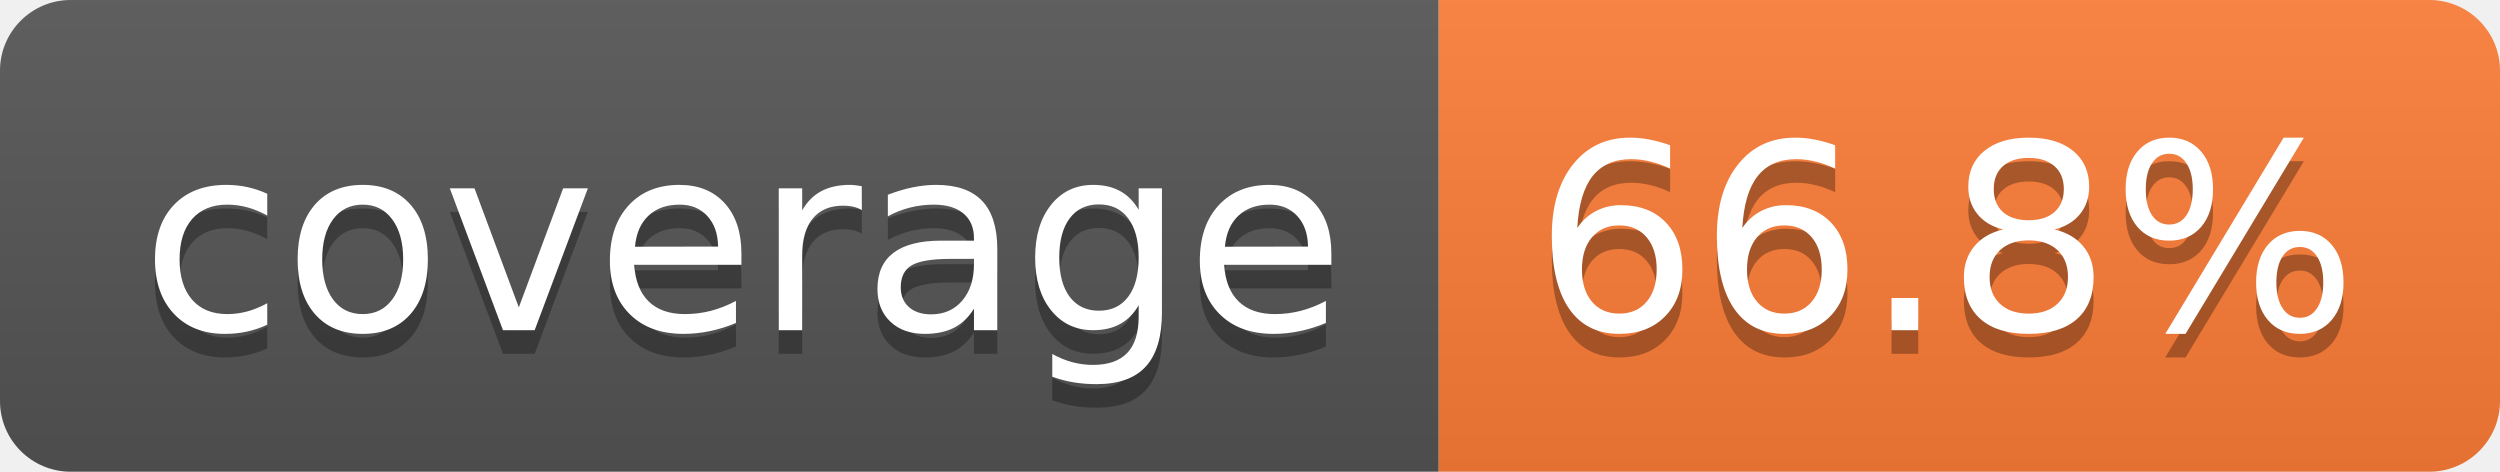
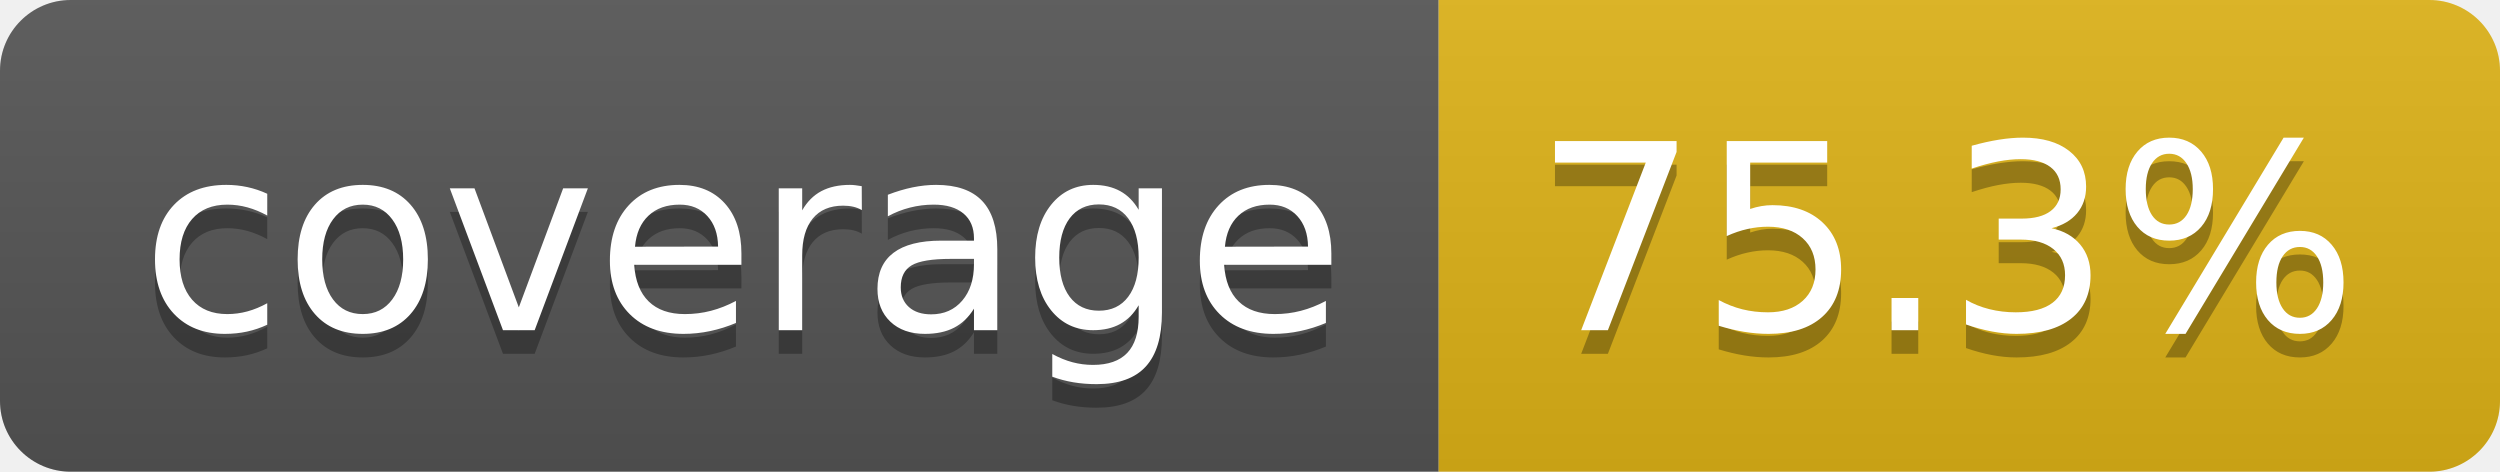
- <svg xmlns="http://www.w3.org/2000/svg" width="106" height="20" role="img" aria-label="coverage: 66.8%">
+ <svg xmlns="http://www.w3.org/2000/svg" width="106" height="20" role="img" aria-label="coverage: 75.3%">
  <linearGradient id="s" x2="0" y2="100%">
    <stop offset="0" stop-color="#bbb" stop-opacity=".1" />
    <stop offset="1" stop-opacity=".1" />
  </linearGradient>
  <clipPath id="r">
    <rect width="106" height="20" rx="3" fill="#fff" />
  </clipPath>
  <g clip-path="url(#r)">
    <rect width="61" height="20" fill="#555" />
-     <rect x="61" width="45" height="20" fill="#fe7d37" />
+     <rect x="61" width="45" height="20" fill="#dfb317" />
    <rect width="106" height="20" fill="url(#s)" />
  </g>
  <g fill="#fff" text-anchor="middle" font-family="Verdana,Geneva,DejaVu Sans,sans-serif" text-rendering="geometricPrecision" font-size="110">
    <text aria-hidden="true" x="315" y="150" fill="#010101" fill-opacity=".3" transform="scale(.1)" textLength="510">coverage</text>
    <text x="315" y="140" transform="scale(.1)" fill="#fff" textLength="510">coverage</text>
-     <text aria-hidden="true" x="825" y="150" fill="#010101" fill-opacity=".3" transform="scale(.1)" textLength="350">66.8%</text>
-     <text x="825" y="140" transform="scale(.1)" fill="#fff" textLength="350">66.8%</text>
+     <text aria-hidden="true" x="825" y="150" fill="#010101" fill-opacity=".3" transform="scale(.1)" textLength="350">75.3%</text>
+     <text x="825" y="140" transform="scale(.1)" fill="#fff" textLength="350">75.3%</text>
  </g>
</svg>
